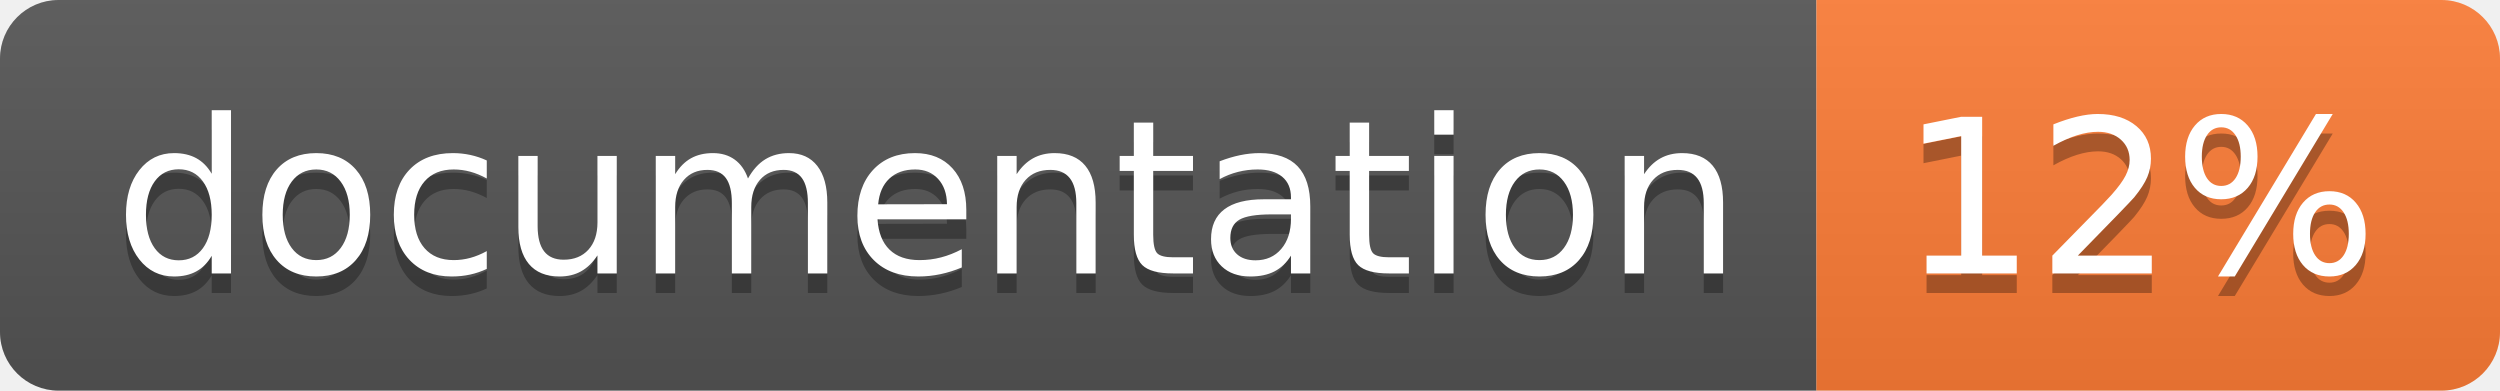
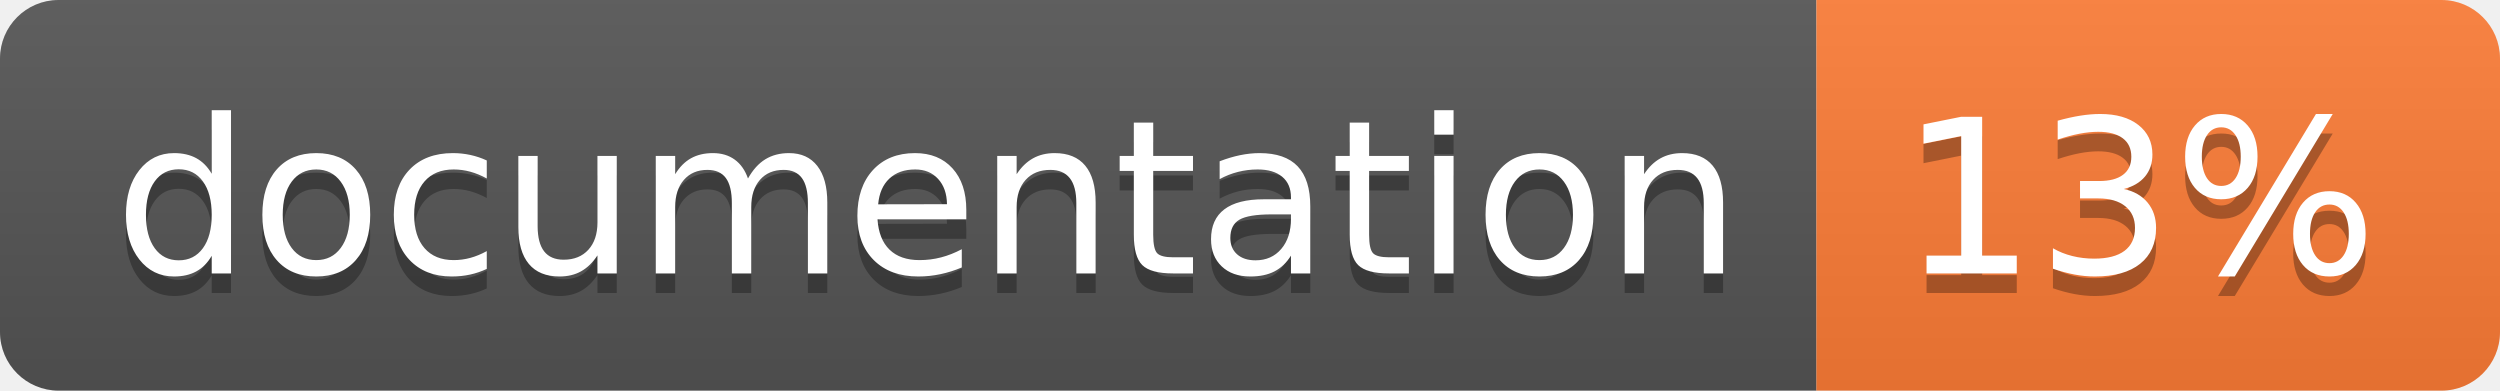
<svg xmlns="http://www.w3.org/2000/svg" width="128" height="20">
  <linearGradient id="b" x2="0" y2="100%">
    <stop offset="0" stop-color="#bbb" stop-opacity=".1" />
    <stop offset="1" stop-opacity=".1" />
  </linearGradient>
  <clipPath id="a">
    <rect width="128" height="20" rx="3" fill="#fff" />
  </clipPath>
  <g clip-path="url(#a)">
    <path fill="#555" d="M0 0h93v20H0z" />
    <path fill="#fe7d37" d="M93 0h35v20H93z" />
    <path fill="url(#b)" d="M0 0h128v20H0z" />
  </g>
  <g fill="#fff" text-anchor="middle" font-family="DejaVu Sans,Verdana,Geneva,sans-serif" font-size="110">
    <text x="475" y="150" fill="#010101" fill-opacity=".3" transform="scale(.1)" textLength="830">
      documentation
    </text>
    <text x="475" y="140" transform="scale(.1)" textLength="830">
      documentation
    </text>
    <text x="1095" y="150" fill="#010101" fill-opacity=".3" transform="scale(.1)" textLength="250">
-       12%
+       13%
    </text>
    <text x="1095" y="140" transform="scale(.1)" textLength="250">
-       12%
+       13%
    </text>
  </g>
</svg>
